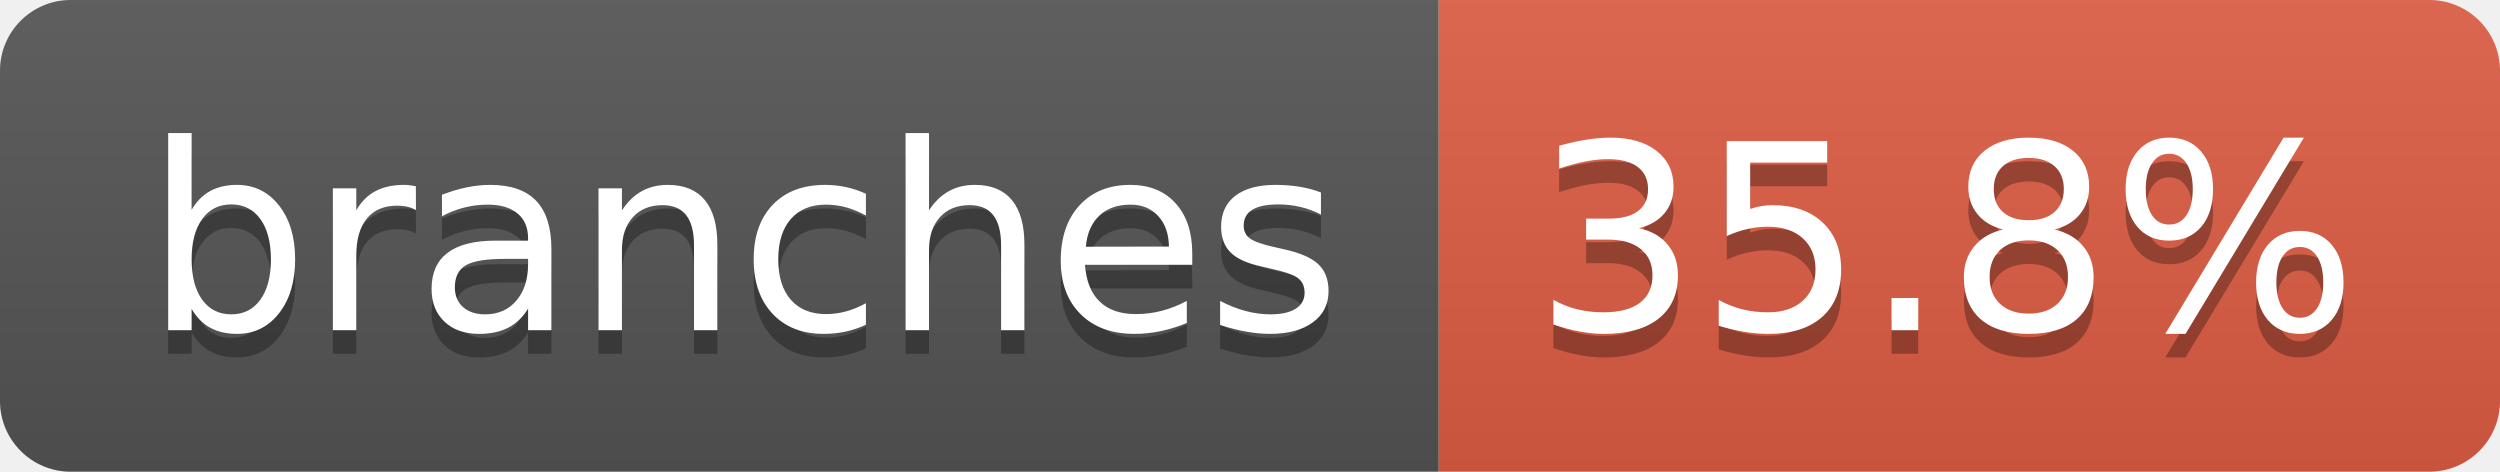
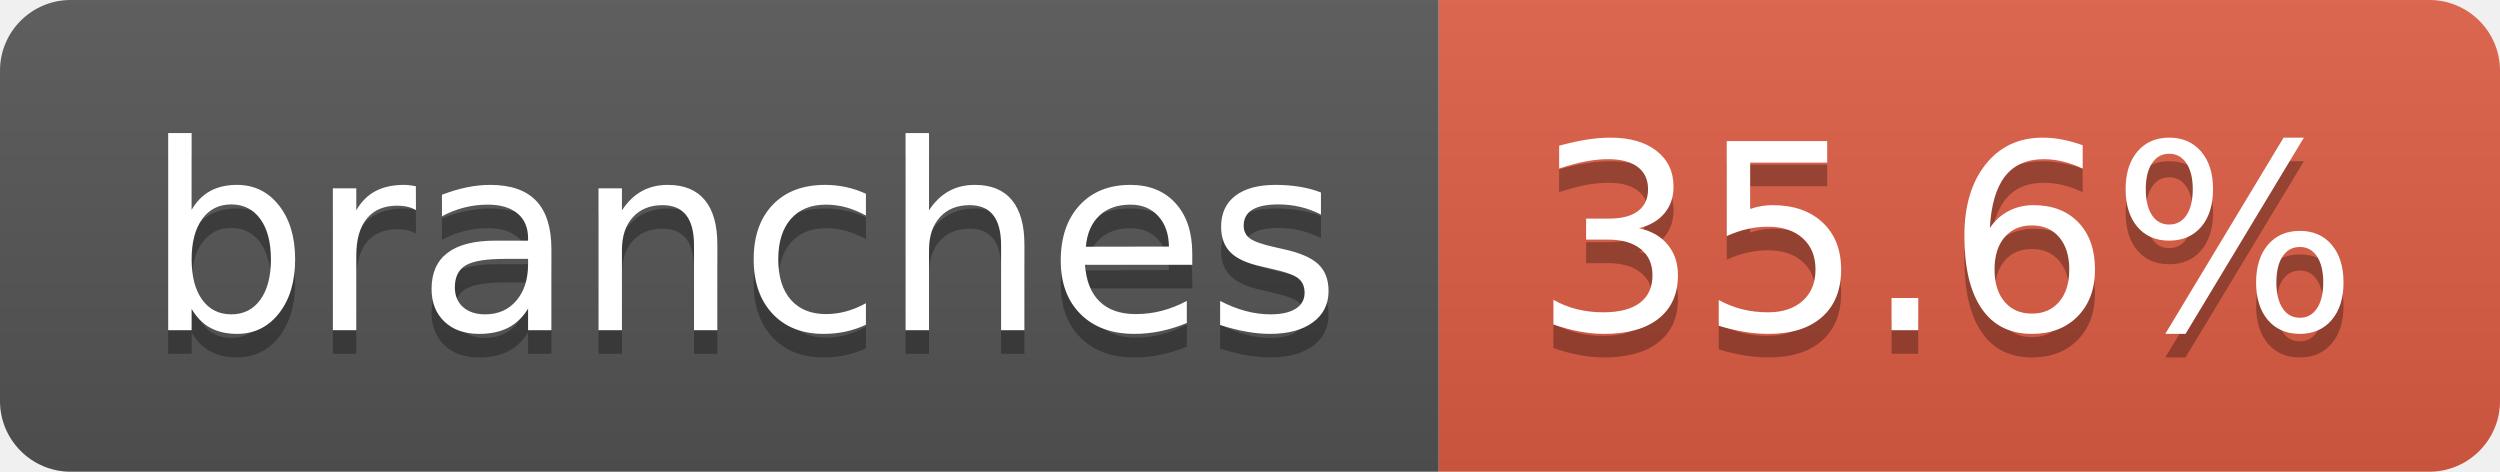
- <svg xmlns="http://www.w3.org/2000/svg" width="106" height="20" role="img" aria-label="branches: 35.8%">
+ <svg xmlns="http://www.w3.org/2000/svg" width="106" height="20" role="img" aria-label="branches: 35.6%">
  <linearGradient id="s" x2="0" y2="100%">
    <stop offset="0" stop-color="#bbb" stop-opacity=".1" />
    <stop offset="1" stop-opacity=".1" />
  </linearGradient>
  <clipPath id="r">
    <rect width="106" height="20" rx="3" fill="#fff" />
  </clipPath>
  <g clip-path="url(#r)">
    <rect width="61" height="20" fill="#555" />
    <rect x="61" width="45" height="20" fill="#e05d44" />
    <rect width="106" height="20" fill="url(#s)" />
  </g>
  <g fill="#fff" text-anchor="middle" font-family="Verdana,Geneva,DejaVu Sans,sans-serif" text-rendering="geometricPrecision" font-size="110">
    <text aria-hidden="true" x="315" y="150" fill="#010101" fill-opacity=".3" transform="scale(.1)" textLength="507">branches</text>
    <text x="315" y="140" transform="scale(.1)" fill="#fff" textLength="507">branches</text>
-     <text aria-hidden="true" x="825" y="150" fill="#010101" fill-opacity=".3" transform="scale(.1)" textLength="350">35.8%</text>
-     <text x="825" y="140" transform="scale(.1)" fill="#fff" textLength="350">35.8%</text>
+     <text aria-hidden="true" x="825" y="150" fill="#010101" fill-opacity=".3" transform="scale(.1)" textLength="350">35.6%</text>
+     <text x="825" y="140" transform="scale(.1)" fill="#fff" textLength="350">35.6%</text>
  </g>
</svg>
